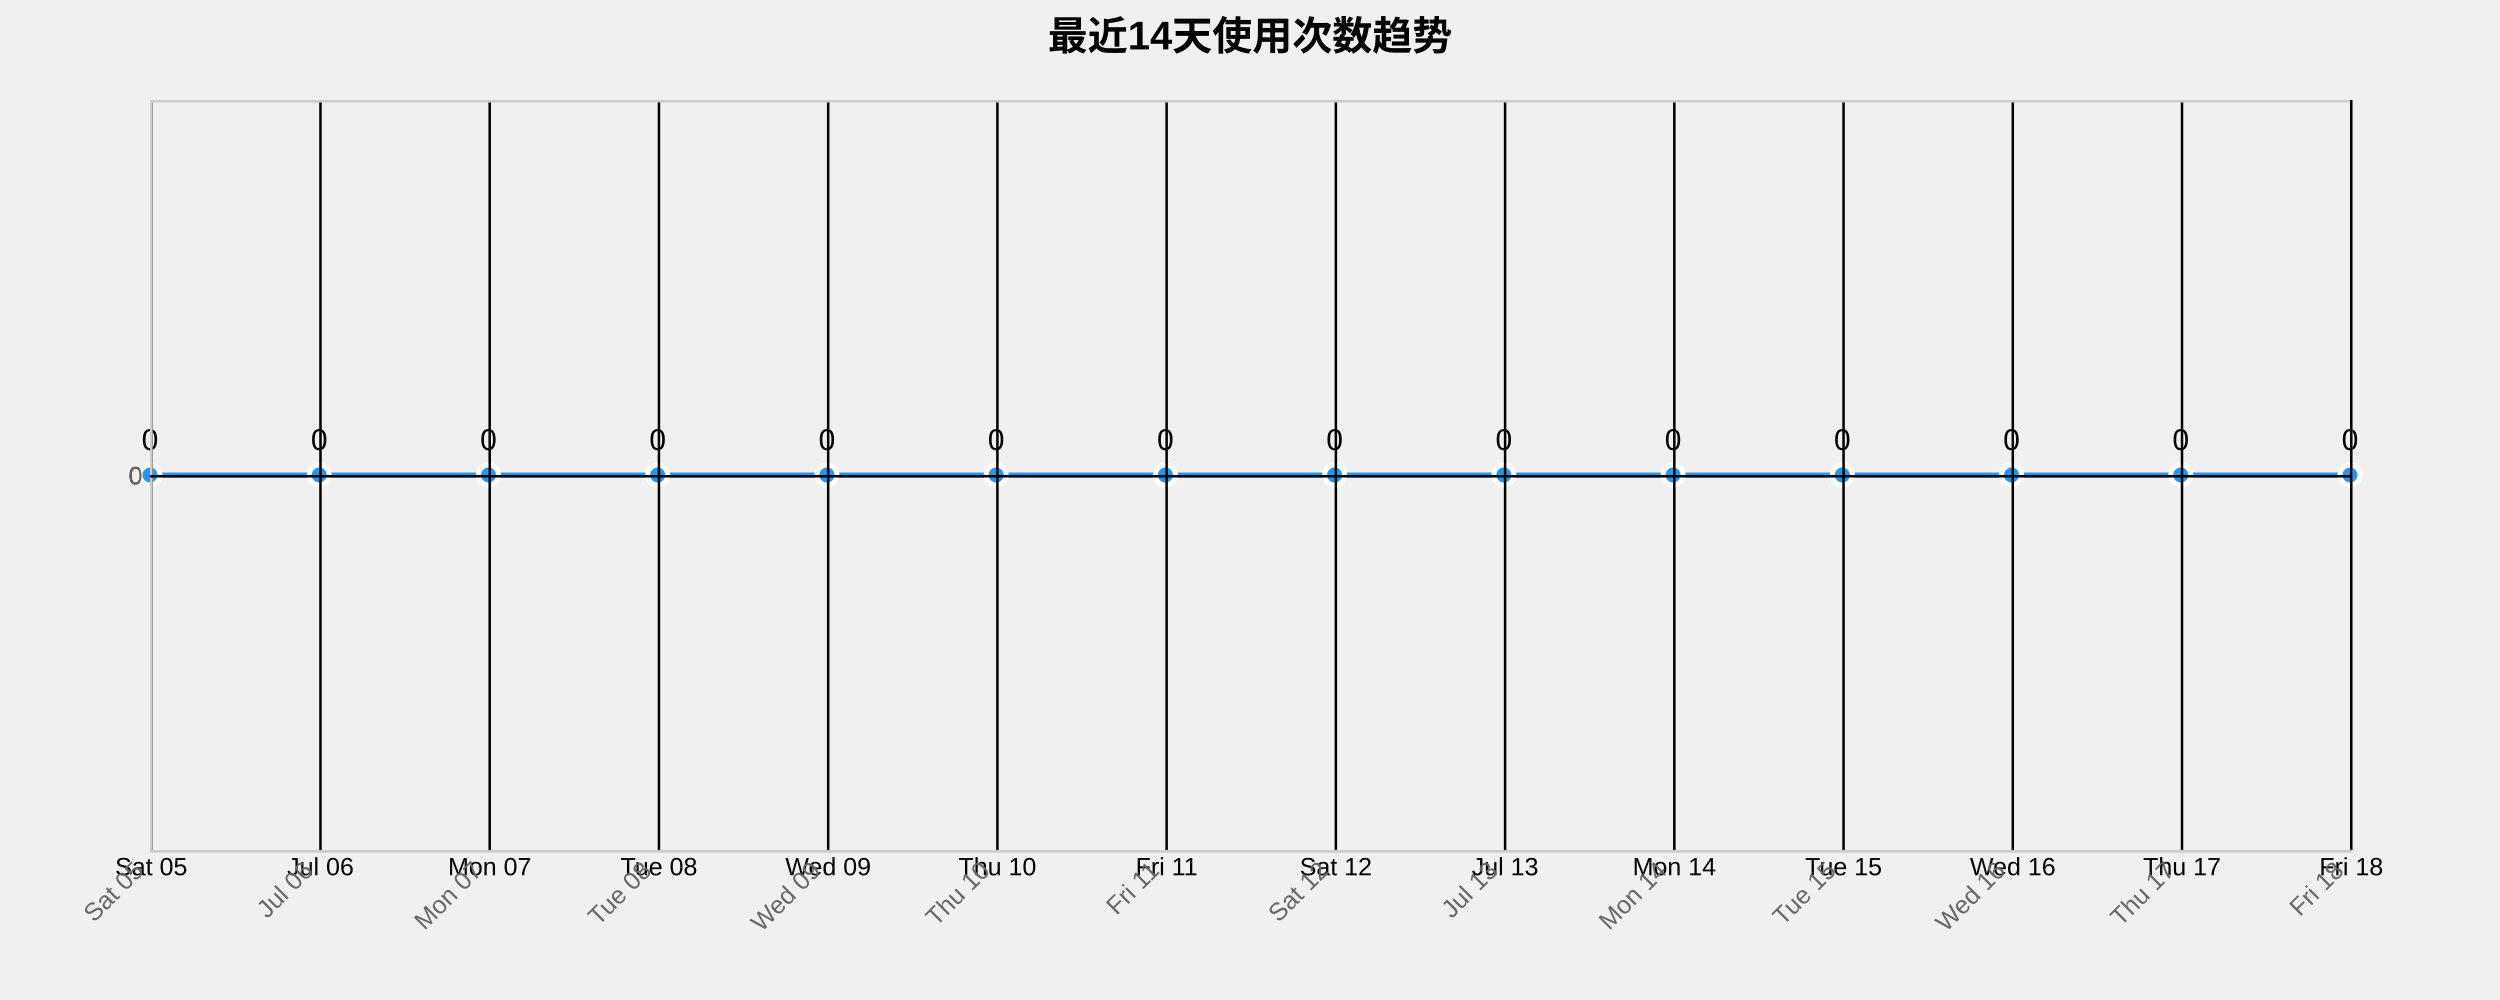
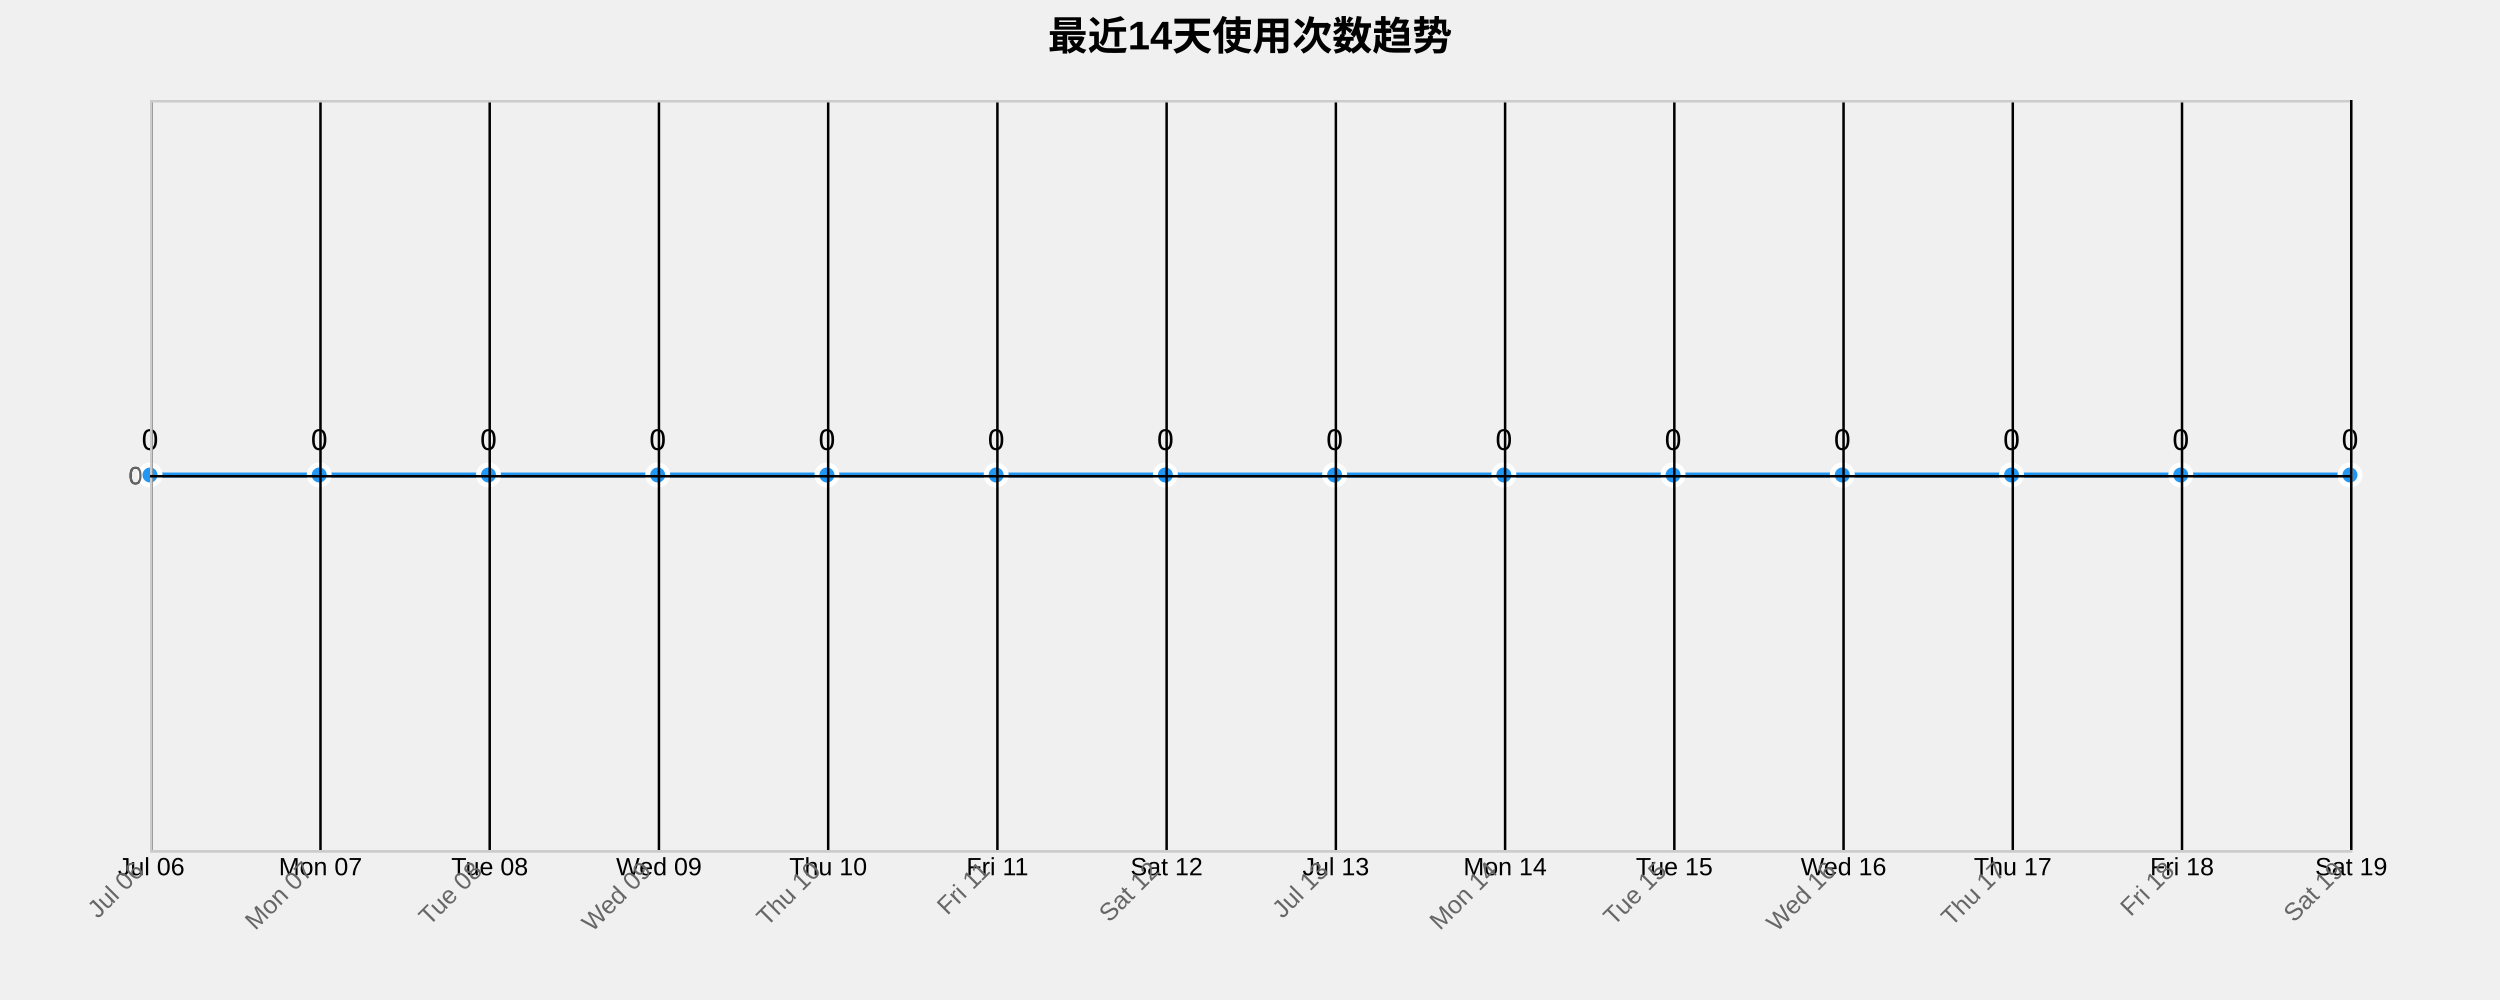
<svg xmlns="http://www.w3.org/2000/svg" width="1000" height="400">
  <g transform="translate(60,40)">
    <text x="440" y="-20" text-anchor="middle" style="font-size: 16px; font-weight: bold;">最近14天使用次数趋势</text>
    <g class="grid" transform="translate(0,300)" fill="none" font-size="10" font-family="sans-serif" text-anchor="middle">
      <path class="domain" stroke="currentColor" d="M0.5,-300V0.5H880.5V-300" />
      <g class="tick" opacity="1" transform="translate(0.5,0)">
        <line stroke="currentColor" y2="-300" />
-         <text fill="currentColor" y="3" dy="0.71em">Sat 05</text>
+         <text fill="currentColor" y="3" dy="0.71em">Jul 06</text>
      </g>
      <g class="tick" opacity="1" transform="translate(68.19231,0)">
        <line stroke="currentColor" y2="-300" />
-         <text fill="currentColor" y="3" dy="0.71em">Jul 06</text>
+         <text fill="currentColor" y="3" dy="0.71em">Mon 07</text>
      </g>
      <g class="tick" opacity="1" transform="translate(135.8846,0)">
        <line stroke="currentColor" y2="-300" />
-         <text fill="currentColor" y="3" dy="0.71em">Mon 07</text>
+         <text fill="currentColor" y="3" dy="0.71em">Tue 08</text>
      </g>
      <g class="tick" opacity="1" transform="translate(203.5769,0)">
        <line stroke="currentColor" y2="-300" />
-         <text fill="currentColor" y="3" dy="0.71em">Tue 08</text>
+         <text fill="currentColor" y="3" dy="0.71em">Wed 09</text>
      </g>
      <g class="tick" opacity="1" transform="translate(271.2692,0)">
        <line stroke="currentColor" y2="-300" />
-         <text fill="currentColor" y="3" dy="0.71em">Wed 09</text>
+         <text fill="currentColor" y="3" dy="0.71em">Thu 10</text>
      </g>
      <g class="tick" opacity="1" transform="translate(338.9615,0)">
        <line stroke="currentColor" y2="-300" />
-         <text fill="currentColor" y="3" dy="0.71em">Thu 10</text>
+         <text fill="currentColor" y="3" dy="0.71em">Fri 11</text>
      </g>
      <g class="tick" opacity="1" transform="translate(406.6538,0)">
        <line stroke="currentColor" y2="-300" />
-         <text fill="currentColor" y="3" dy="0.71em">Fri 11</text>
+         <text fill="currentColor" y="3" dy="0.71em">Sat 12</text>
      </g>
      <g class="tick" opacity="1" transform="translate(474.3462,0)">
        <line stroke="currentColor" y2="-300" />
-         <text fill="currentColor" y="3" dy="0.71em">Sat 12</text>
+         <text fill="currentColor" y="3" dy="0.71em">Jul 13</text>
      </g>
      <g class="tick" opacity="1" transform="translate(542.0385,0)">
        <line stroke="currentColor" y2="-300" />
-         <text fill="currentColor" y="3" dy="0.71em">Jul 13</text>
+         <text fill="currentColor" y="3" dy="0.71em">Mon 14</text>
      </g>
      <g class="tick" opacity="1" transform="translate(609.7308,0)">
        <line stroke="currentColor" y2="-300" />
-         <text fill="currentColor" y="3" dy="0.71em">Mon 14</text>
+         <text fill="currentColor" y="3" dy="0.71em">Tue 15</text>
      </g>
      <g class="tick" opacity="1" transform="translate(677.4231,0)">
        <line stroke="currentColor" y2="-300" />
-         <text fill="currentColor" y="3" dy="0.71em">Tue 15</text>
+         <text fill="currentColor" y="3" dy="0.71em">Wed 16</text>
      </g>
      <g class="tick" opacity="1" transform="translate(745.1154,0)">
        <line stroke="currentColor" y2="-300" />
-         <text fill="currentColor" y="3" dy="0.71em">Wed 16</text>
+         <text fill="currentColor" y="3" dy="0.71em">Thu 17</text>
      </g>
      <g class="tick" opacity="1" transform="translate(812.8077,0)">
        <line stroke="currentColor" y2="-300" />
-         <text fill="currentColor" y="3" dy="0.71em">Thu 17</text>
+         <text fill="currentColor" y="3" dy="0.71em">Fri 18</text>
      </g>
      <g class="tick" opacity="1" transform="translate(880.5,0)">
        <line stroke="currentColor" y2="-300" />
-         <text fill="currentColor" y="3" dy="0.71em">Fri 18</text>
+         <text fill="currentColor" y="3" dy="0.71em">Sat 19</text>
      </g>
    </g>
    <g class="grid" fill="none" font-size="10" font-family="sans-serif" text-anchor="end">
      <path class="domain" stroke="currentColor" d="M880,300.5H0.5V0.5H880" />
      <g class="tick" opacity="1" transform="translate(0,150.5)">
        <line stroke="currentColor" x2="880" />
        <text fill="currentColor" x="-3" dy="0.32em">0</text>
      </g>
    </g>
    <path class="area" d="M0,150C22.564,150,45.128,150,67.692,150C90.256,150,112.821,150,135.385,150C157.949,150,180.513,150,203.077,150C225.641,150,248.205,150,270.769,150C293.333,150,315.897,150,338.462,150C361.026,150,383.59,150,406.154,150C428.718,150,451.282,150,473.846,150C496.41,150,518.974,150,541.538,150C564.103,150,586.667,150,609.231,150C631.795,150,654.359,150,676.923,150C699.487,150,722.051,150,744.615,150C767.179,150,789.744,150,812.308,150C834.872,150,857.436,150,880,150L880,300C857.436,300,834.872,300,812.308,300C789.744,300,767.179,300,744.615,300C722.051,300,699.487,300,676.923,300C654.359,300,631.795,300,609.231,300C586.667,300,564.103,300,541.538,300C518.974,300,496.41,300,473.846,300C451.282,300,428.718,300,406.154,300C383.59,300,361.026,300,338.462,300C315.897,300,293.333,300,270.769,300C248.205,300,225.641,300,203.077,300C180.513,300,157.949,300,135.385,300C112.821,300,90.256,300,67.692,300C45.128,300,22.564,300,0,300Z" style="fill: url(#area-gradient); opacity: 0.3;" />
    <path class="line" d="M0,150C22.564,150,45.128,150,67.692,150C90.256,150,112.821,150,135.385,150C157.949,150,180.513,150,203.077,150C225.641,150,248.205,150,270.769,150C293.333,150,315.897,150,338.462,150C361.026,150,383.59,150,406.154,150C428.718,150,451.282,150,473.846,150C496.41,150,518.974,150,541.538,150C564.103,150,586.667,150,609.231,150C631.795,150,654.359,150,676.923,150C699.487,150,722.051,150,744.615,150C767.179,150,789.744,150,812.308,150C834.872,150,857.436,150,880,150" style="fill: none; stroke: #2196F3; stroke-width: 2px;" />
    <circle class="dot" cx="0" cy="150" r="4" style="fill: #2196F3; stroke: #fff; stroke-width: 2px;" />
    <circle class="dot" cx="67.692" cy="150" r="4" style="fill: #2196F3; stroke: #fff; stroke-width: 2px;" />
    <circle class="dot" cx="135.385" cy="150" r="4" style="fill: #2196F3; stroke: #fff; stroke-width: 2px;" />
    <circle class="dot" cx="203.077" cy="150" r="4" style="fill: #2196F3; stroke: #fff; stroke-width: 2px;" />
    <circle class="dot" cx="270.769" cy="150" r="4" style="fill: #2196F3; stroke: #fff; stroke-width: 2px;" />
    <circle class="dot" cx="338.462" cy="150" r="4" style="fill: #2196F3; stroke: #fff; stroke-width: 2px;" />
    <circle class="dot" cx="406.154" cy="150" r="4" style="fill: #2196F3; stroke: #fff; stroke-width: 2px;" />
    <circle class="dot" cx="473.846" cy="150" r="4" style="fill: #2196F3; stroke: #fff; stroke-width: 2px;" />
    <circle class="dot" cx="541.538" cy="150" r="4" style="fill: #2196F3; stroke: #fff; stroke-width: 2px;" />
    <circle class="dot" cx="609.231" cy="150" r="4" style="fill: #2196F3; stroke: #fff; stroke-width: 2px;" />
    <circle class="dot" cx="676.923" cy="150" r="4" style="fill: #2196F3; stroke: #fff; stroke-width: 2px;" />
    <circle class="dot" cx="744.615" cy="150" r="4" style="fill: #2196F3; stroke: #fff; stroke-width: 2px;" />
    <circle class="dot" cx="812.308" cy="150" r="4" style="fill: #2196F3; stroke: #fff; stroke-width: 2px;" />
    <circle class="dot" cx="880" cy="150" r="4" style="fill: #2196F3; stroke: #fff; stroke-width: 2px;" />
    <text class="label" x="0" y="140" text-anchor="middle" style="font-size: 12px;">0</text>
    <text class="label" x="67.692" y="140" text-anchor="middle" style="font-size: 12px;">0</text>
    <text class="label" x="135.385" y="140" text-anchor="middle" style="font-size: 12px;">0</text>
    <text class="label" x="203.077" y="140" text-anchor="middle" style="font-size: 12px;">0</text>
    <text class="label" x="270.769" y="140" text-anchor="middle" style="font-size: 12px;">0</text>
    <text class="label" x="338.462" y="140" text-anchor="middle" style="font-size: 12px;">0</text>
    <text class="label" x="406.154" y="140" text-anchor="middle" style="font-size: 12px;">0</text>
    <text class="label" x="473.846" y="140" text-anchor="middle" style="font-size: 12px;">0</text>
    <text class="label" x="541.538" y="140" text-anchor="middle" style="font-size: 12px;">0</text>
    <text class="label" x="609.231" y="140" text-anchor="middle" style="font-size: 12px;">0</text>
    <text class="label" x="676.923" y="140" text-anchor="middle" style="font-size: 12px;">0</text>
    <text class="label" x="744.615" y="140" text-anchor="middle" style="font-size: 12px;">0</text>
    <text class="label" x="812.308" y="140" text-anchor="middle" style="font-size: 12px;">0</text>
    <text class="label" x="880" y="140" text-anchor="middle" style="font-size: 12px;">0</text>
    <g class="x-axis" transform="translate(0,300)" fill="none" font-size="10" font-family="sans-serif" text-anchor="middle">
      <path class="domain" stroke="currentColor" d="M0.5,-300V0.5H880.5V-300" />
      <g class="tick" opacity="1" transform="translate(0.5,0)">
        <line stroke="currentColor" y2="-300" />
-         <text fill="currentColor" y="3" dy=".15em" style="text-anchor: end;" dx="-.8em" transform="rotate(-45)">Sat 05</text>
+         <text fill="currentColor" y="3" dy=".15em" style="text-anchor: end;" dx="-.8em" transform="rotate(-45)">Jul 06</text>
      </g>
      <g class="tick" opacity="1" transform="translate(68.19231,0)">
        <line stroke="currentColor" y2="-300" />
-         <text fill="currentColor" y="3" dy=".15em" style="text-anchor: end;" dx="-.8em" transform="rotate(-45)">Jul 06</text>
+         <text fill="currentColor" y="3" dy=".15em" style="text-anchor: end;" dx="-.8em" transform="rotate(-45)">Mon 07</text>
      </g>
      <g class="tick" opacity="1" transform="translate(135.8846,0)">
        <line stroke="currentColor" y2="-300" />
-         <text fill="currentColor" y="3" dy=".15em" style="text-anchor: end;" dx="-.8em" transform="rotate(-45)">Mon 07</text>
+         <text fill="currentColor" y="3" dy=".15em" style="text-anchor: end;" dx="-.8em" transform="rotate(-45)">Tue 08</text>
      </g>
      <g class="tick" opacity="1" transform="translate(203.5769,0)">
        <line stroke="currentColor" y2="-300" />
-         <text fill="currentColor" y="3" dy=".15em" style="text-anchor: end;" dx="-.8em" transform="rotate(-45)">Tue 08</text>
+         <text fill="currentColor" y="3" dy=".15em" style="text-anchor: end;" dx="-.8em" transform="rotate(-45)">Wed 09</text>
      </g>
      <g class="tick" opacity="1" transform="translate(271.2692,0)">
        <line stroke="currentColor" y2="-300" />
-         <text fill="currentColor" y="3" dy=".15em" style="text-anchor: end;" dx="-.8em" transform="rotate(-45)">Wed 09</text>
+         <text fill="currentColor" y="3" dy=".15em" style="text-anchor: end;" dx="-.8em" transform="rotate(-45)">Thu 10</text>
      </g>
      <g class="tick" opacity="1" transform="translate(338.9615,0)">
        <line stroke="currentColor" y2="-300" />
-         <text fill="currentColor" y="3" dy=".15em" style="text-anchor: end;" dx="-.8em" transform="rotate(-45)">Thu 10</text>
+         <text fill="currentColor" y="3" dy=".15em" style="text-anchor: end;" dx="-.8em" transform="rotate(-45)">Fri 11</text>
      </g>
      <g class="tick" opacity="1" transform="translate(406.6538,0)">
        <line stroke="currentColor" y2="-300" />
-         <text fill="currentColor" y="3" dy=".15em" style="text-anchor: end;" dx="-.8em" transform="rotate(-45)">Fri 11</text>
+         <text fill="currentColor" y="3" dy=".15em" style="text-anchor: end;" dx="-.8em" transform="rotate(-45)">Sat 12</text>
      </g>
      <g class="tick" opacity="1" transform="translate(474.3462,0)">
        <line stroke="currentColor" y2="-300" />
-         <text fill="currentColor" y="3" dy=".15em" style="text-anchor: end;" dx="-.8em" transform="rotate(-45)">Sat 12</text>
+         <text fill="currentColor" y="3" dy=".15em" style="text-anchor: end;" dx="-.8em" transform="rotate(-45)">Jul 13</text>
      </g>
      <g class="tick" opacity="1" transform="translate(542.0385,0)">
        <line stroke="currentColor" y2="-300" />
-         <text fill="currentColor" y="3" dy=".15em" style="text-anchor: end;" dx="-.8em" transform="rotate(-45)">Jul 13</text>
+         <text fill="currentColor" y="3" dy=".15em" style="text-anchor: end;" dx="-.8em" transform="rotate(-45)">Mon 14</text>
      </g>
      <g class="tick" opacity="1" transform="translate(609.7308,0)">
        <line stroke="currentColor" y2="-300" />
-         <text fill="currentColor" y="3" dy=".15em" style="text-anchor: end;" dx="-.8em" transform="rotate(-45)">Mon 14</text>
+         <text fill="currentColor" y="3" dy=".15em" style="text-anchor: end;" dx="-.8em" transform="rotate(-45)">Tue 15</text>
      </g>
      <g class="tick" opacity="1" transform="translate(677.4231,0)">
        <line stroke="currentColor" y2="-300" />
-         <text fill="currentColor" y="3" dy=".15em" style="text-anchor: end;" dx="-.8em" transform="rotate(-45)">Tue 15</text>
+         <text fill="currentColor" y="3" dy=".15em" style="text-anchor: end;" dx="-.8em" transform="rotate(-45)">Wed 16</text>
      </g>
      <g class="tick" opacity="1" transform="translate(745.1154,0)">
        <line stroke="currentColor" y2="-300" />
-         <text fill="currentColor" y="3" dy=".15em" style="text-anchor: end;" dx="-.8em" transform="rotate(-45)">Wed 16</text>
+         <text fill="currentColor" y="3" dy=".15em" style="text-anchor: end;" dx="-.8em" transform="rotate(-45)">Thu 17</text>
      </g>
      <g class="tick" opacity="1" transform="translate(812.8077,0)">
        <line stroke="currentColor" y2="-300" />
-         <text fill="currentColor" y="3" dy=".15em" style="text-anchor: end;" dx="-.8em" transform="rotate(-45)">Thu 17</text>
+         <text fill="currentColor" y="3" dy=".15em" style="text-anchor: end;" dx="-.8em" transform="rotate(-45)">Fri 18</text>
      </g>
      <g class="tick" opacity="1" transform="translate(880.5,0)">
        <line stroke="currentColor" y2="-300" />
-         <text fill="currentColor" y="3" dy=".15em" style="text-anchor: end;" dx="-.8em" transform="rotate(-45)">Fri 18</text>
+         <text fill="currentColor" y="3" dy=".15em" style="text-anchor: end;" dx="-.8em" transform="rotate(-45)">Sat 19</text>
      </g>
    </g>
    <g class="y-axis" fill="none" font-size="10" font-family="sans-serif" text-anchor="end">
      <path class="domain" stroke="currentColor" d="M880,300.5H0.5V0.5H880" />
      <g class="tick" opacity="1" transform="translate(0,150.5)">
        <line stroke="currentColor" x2="880" />
        <text fill="currentColor" x="-3" dy="0.32em">0</text>
      </g>
    </g>
    <style>
    .grid line {
      stroke: #e0e0e0;
      stroke-opacity: 0.7;
      shape-rendering: crispEdges;
    }
    .grid path {
      stroke-width: 0;
    }
    .dot:hover {
      r: 6;
    }
    text {
      font-family: Arial, sans-serif;
    }
    .x-axis path, .y-axis path {
      stroke: #ccc;
    }
    .x-axis text, .y-axis text {
      fill: #666;
    }
  </style>
  </g>
</svg>
